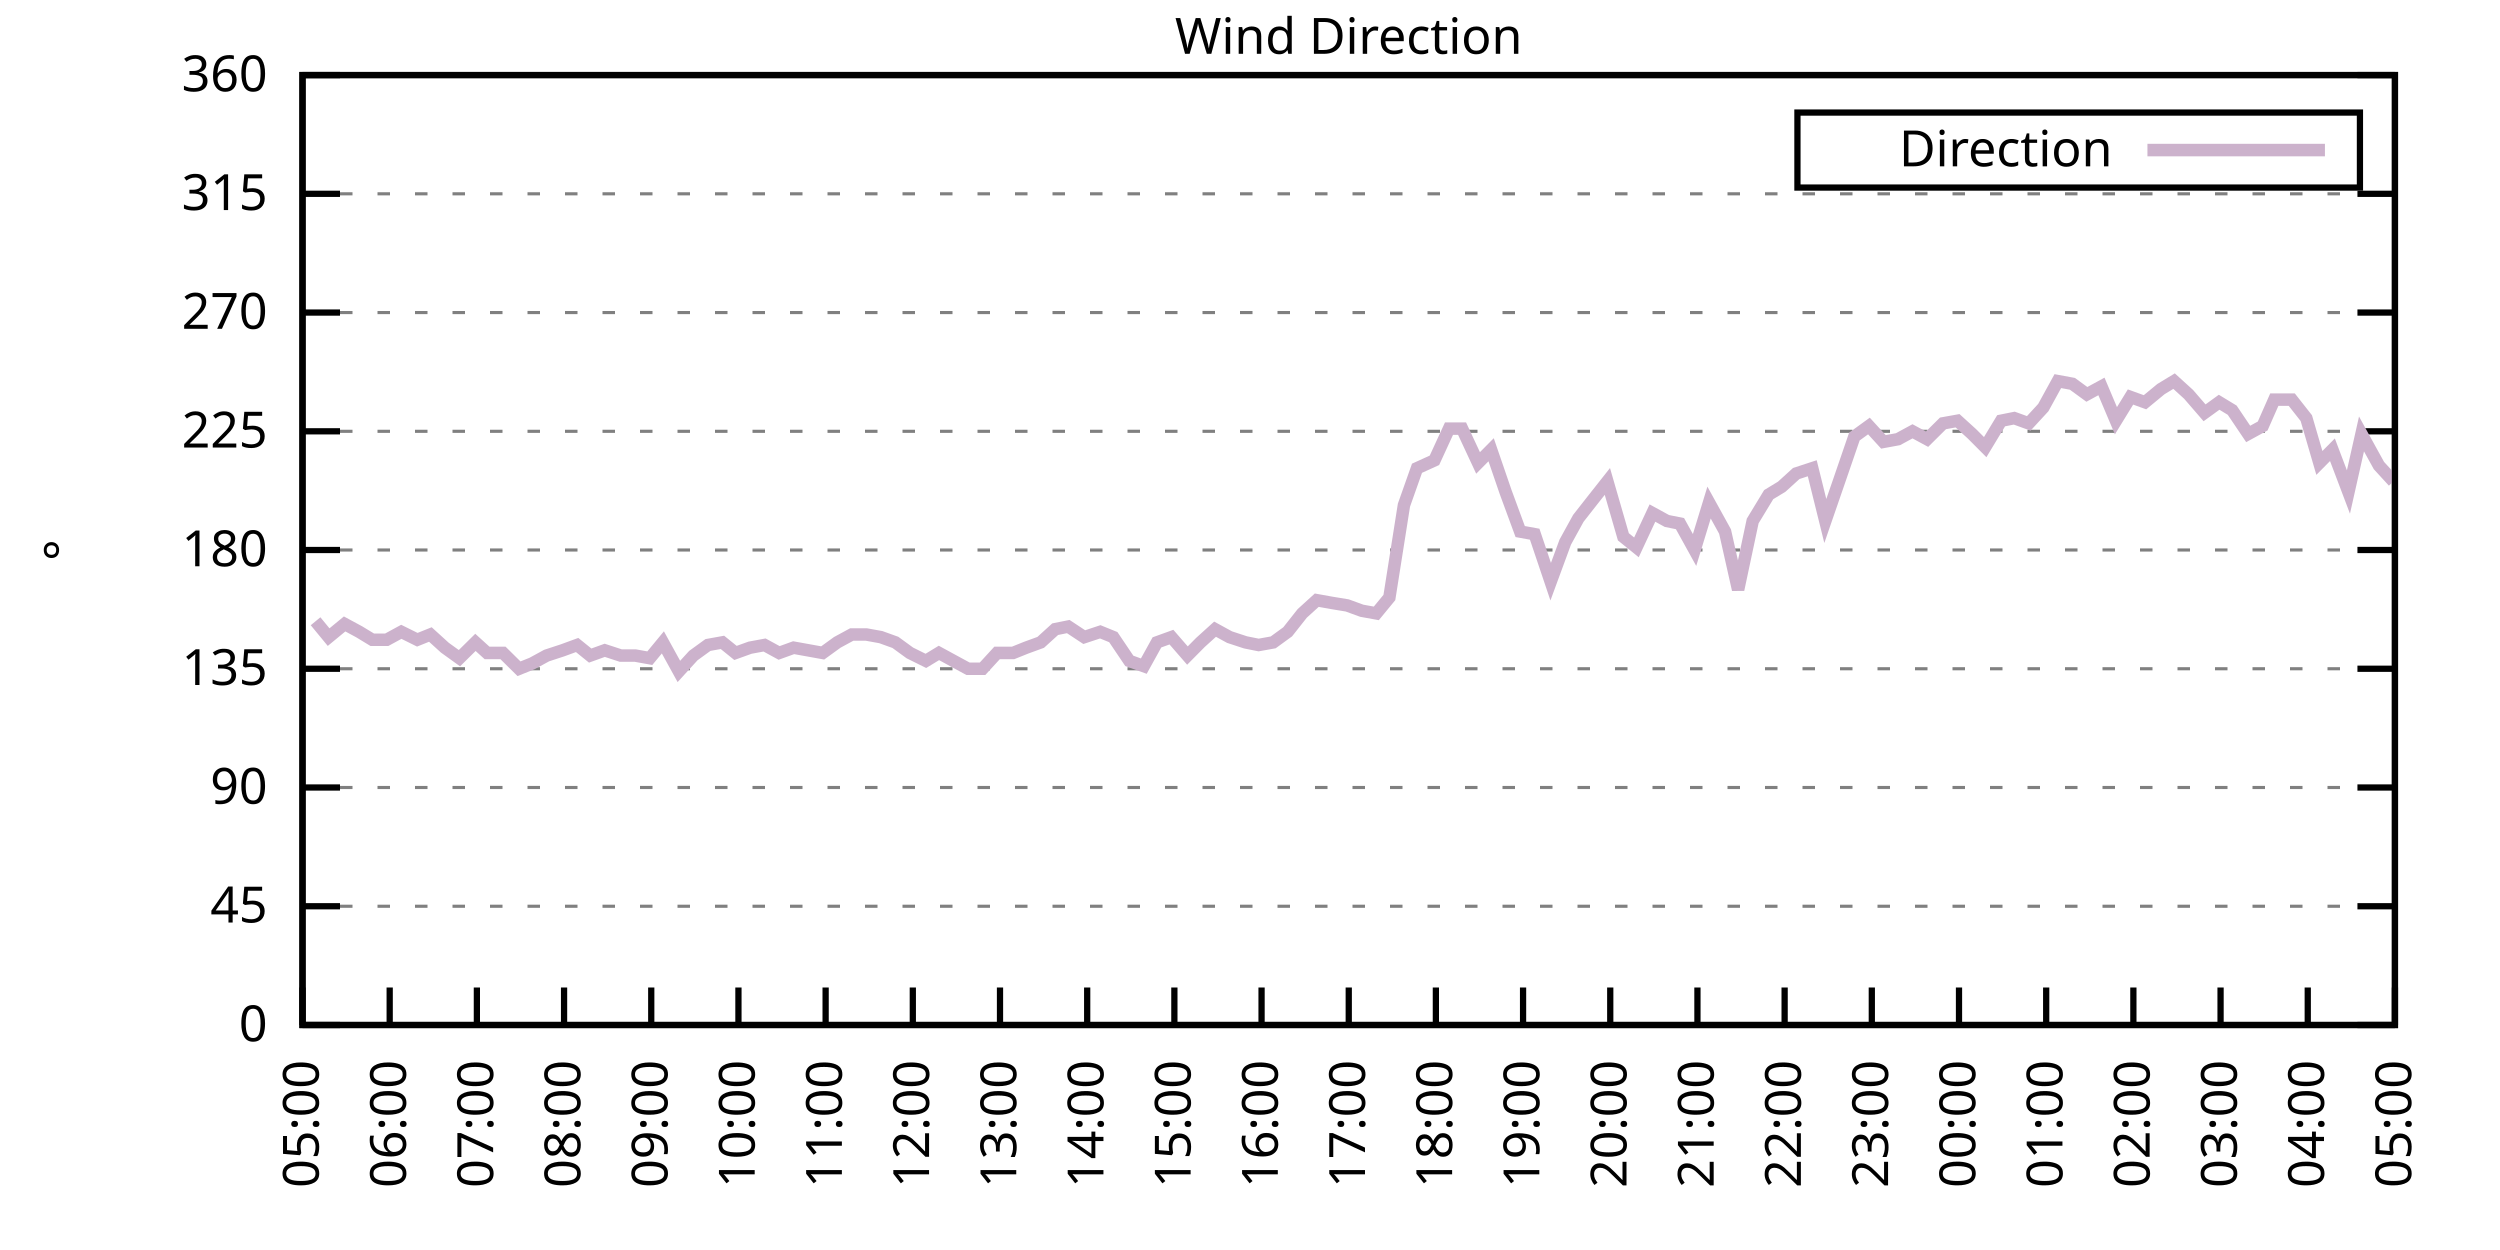
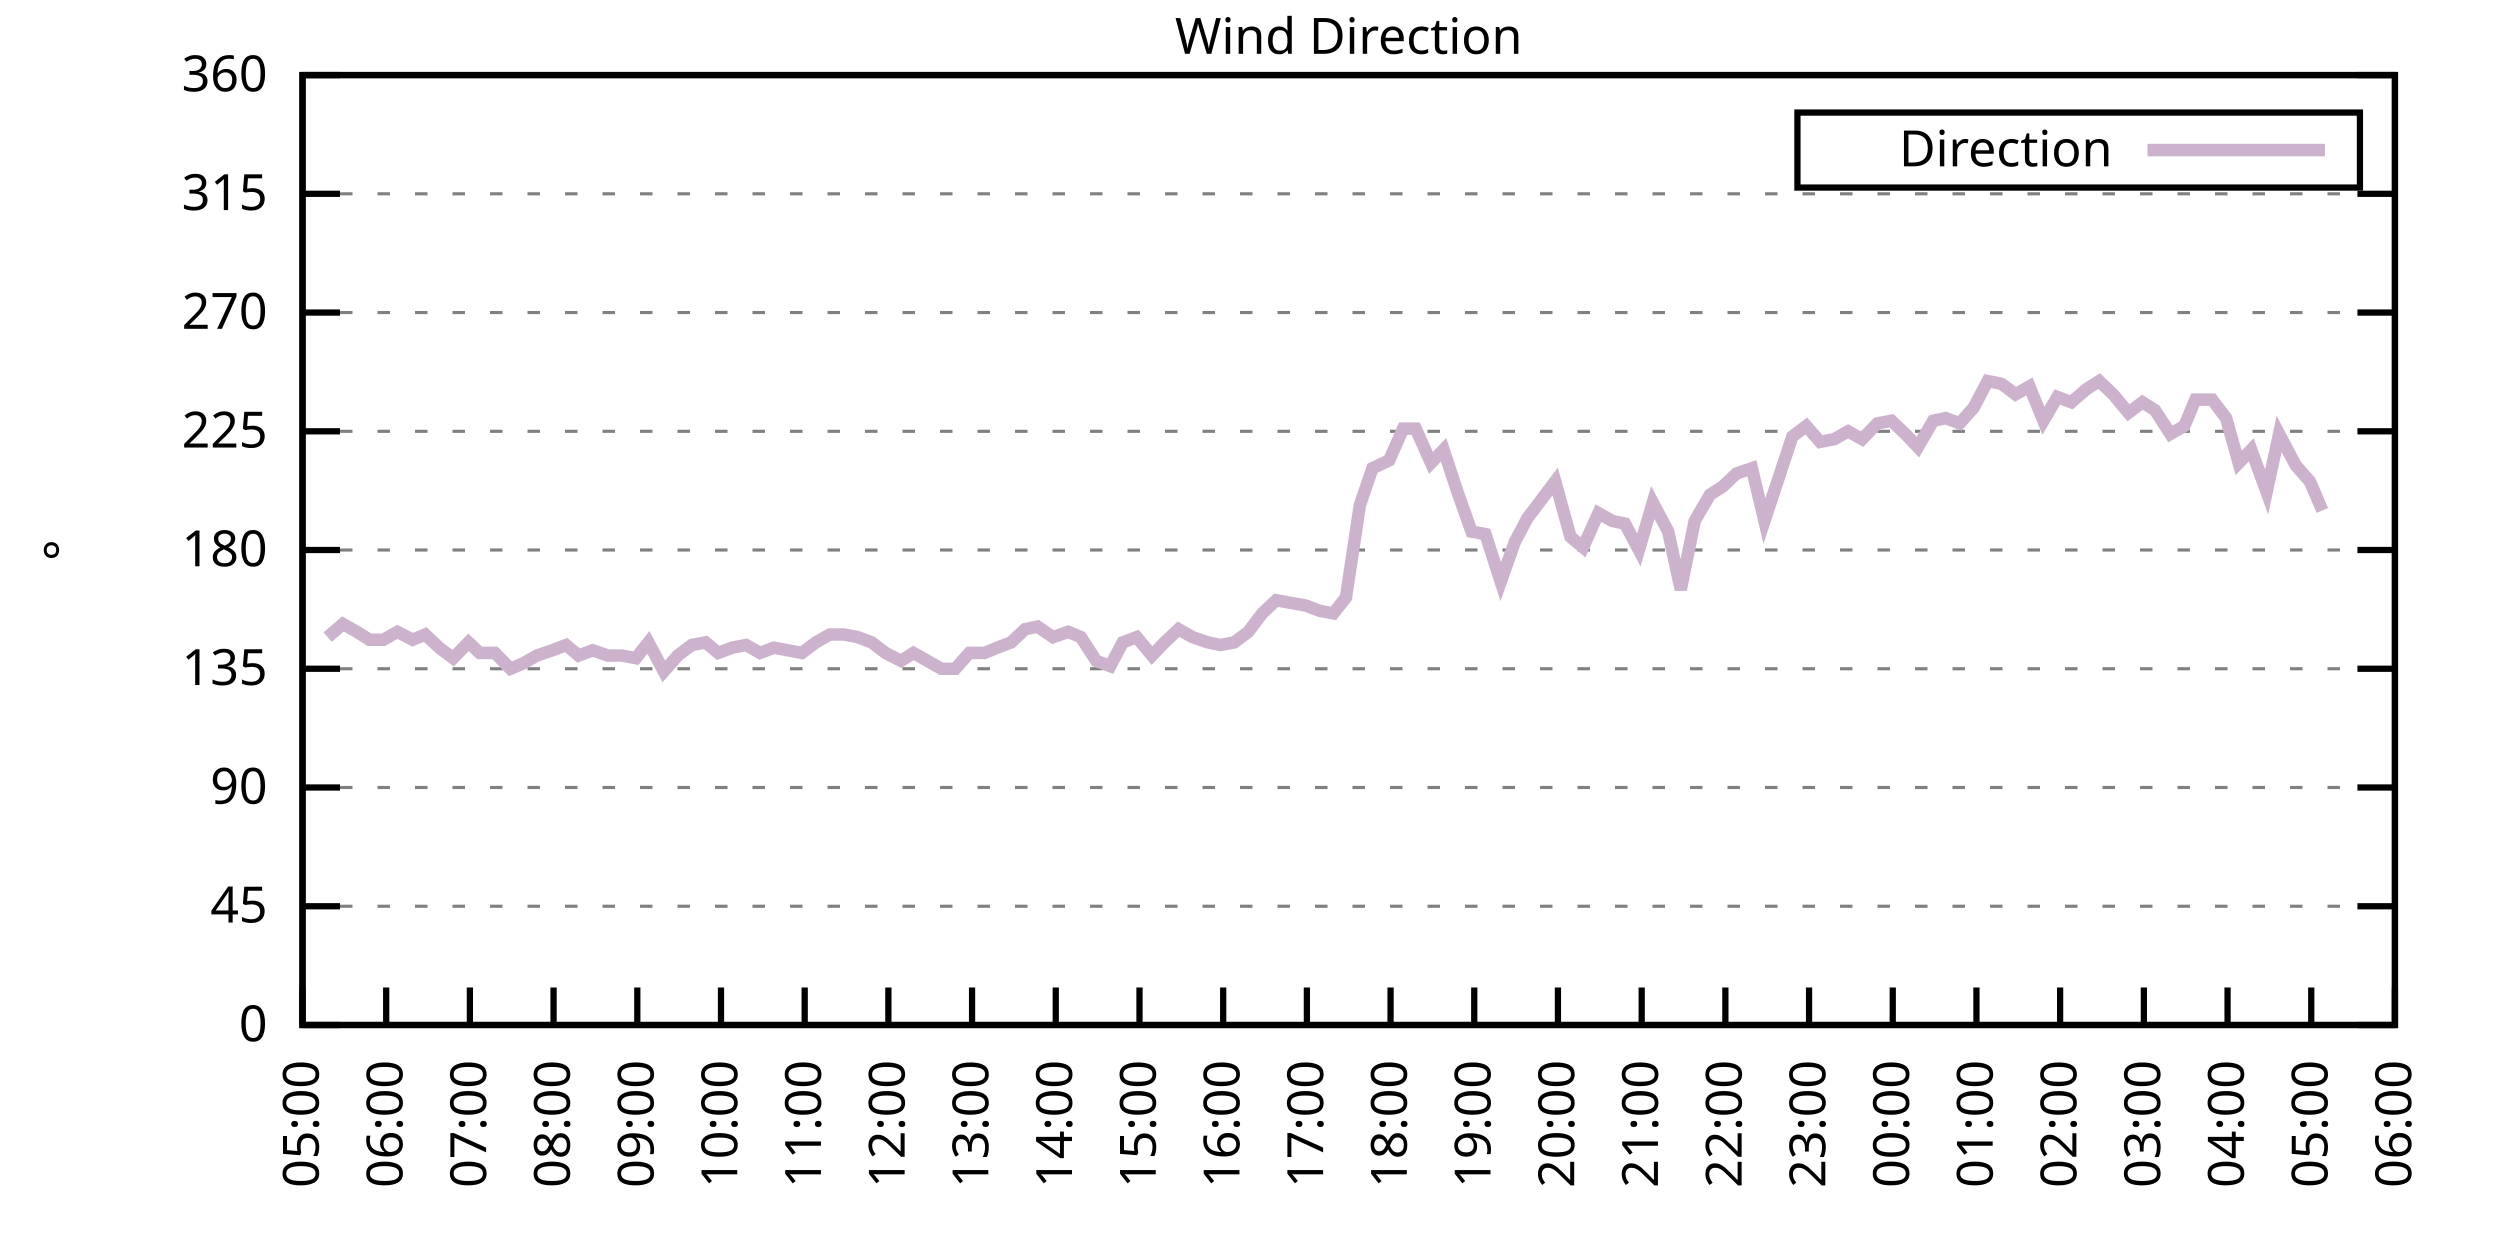
<svg xmlns="http://www.w3.org/2000/svg" xmlns:xlink="http://www.w3.org/1999/xlink" width="400" height="200" viewBox="0 0 400 200">
  <g id="gnuplot_canvas">
    <rect x="0" y="0" width="400" height="200" fill="none" />
    <defs>
      <circle id="gpDot" r="0.5" stroke-width="0.5" stroke="currentColor" />
      <path id="gpPt0" stroke-width="0.333" stroke="currentColor" d="M-1,0 h2 M0,-1 v2" />
      <path id="gpPt1" stroke-width="0.333" stroke="currentColor" d="M-1,-1 L1,1 M1,-1 L-1,1" />
      <path id="gpPt2" stroke-width="0.333" stroke="currentColor" d="M-1,0 L1,0 M0,-1 L0,1 M-1,-1 L1,1 M-1,1 L1,-1" />
      <rect id="gpPt3" stroke-width="0.333" stroke="currentColor" x="-1" y="-1" width="2" height="2" />
      <rect id="gpPt4" stroke-width="0.333" stroke="currentColor" fill="currentColor" x="-1" y="-1" width="2" height="2" />
      <circle id="gpPt5" stroke-width="0.333" stroke="currentColor" cx="0" cy="0" r="1" />
      <use xlink:href="#gpPt5" id="gpPt6" fill="currentColor" stroke="none" />
      <path id="gpPt7" stroke-width="0.333" stroke="currentColor" d="M0,-1.33 L-1.33,0.67 L1.33,0.67 z" />
      <use xlink:href="#gpPt7" id="gpPt8" fill="currentColor" stroke="none" />
      <use xlink:href="#gpPt7" id="gpPt9" stroke="currentColor" transform="rotate(180)" />
      <use xlink:href="#gpPt9" id="gpPt10" fill="currentColor" stroke="none" />
      <use xlink:href="#gpPt3" id="gpPt11" stroke="currentColor" transform="rotate(45)" />
      <use xlink:href="#gpPt11" id="gpPt12" fill="currentColor" stroke="none" />
      <path id="gpPt13" stroke-width="0.333" stroke="currentColor" d="M0,1.330 L1.265,0.411 L0.782,-1.067 L-0.782,-1.076 L-1.265,0.411 z" />
      <use xlink:href="#gpPt13" id="gpPt14" fill="currentColor" stroke="none" />
      <filter id="textbox" filterUnits="objectBoundingBox" x="0" y="0" height="1" width="1">
        <feFlood flood-color="white" flood-opacity="1" result="bgnd" />
        <feComposite in="SourceGraphic" in2="bgnd" operator="atop" />
      </filter>
      <filter id="greybox" filterUnits="objectBoundingBox" x="0" y="0" height="1" width="1">
        <feFlood flood-color="lightgrey" flood-opacity="1" result="grey" />
        <feComposite in="SourceGraphic" in2="grey" operator="atop" />
      </filter>
    </defs>
    <g fill="none" color="white" stroke="currentColor" stroke-width="1.00" stroke-linecap="butt" stroke-linejoin="miter">
</g>
    <g fill="none" color="black" stroke="currentColor" stroke-width="1.00" stroke-linecap="butt" stroke-linejoin="miter">
      <g stroke="none" shape-rendering="crispEdges">
        <polygon fill="rgb(255, 255, 255)" points="48.40,164.00 383.18,164.00 383.18,12.02 48.40,12.02 " />
      </g>
    </g>
    <g fill="none" color="black" stroke="currentColor" stroke-width="1.00" stroke-linecap="butt" stroke-linejoin="miter">
</g>
    <g fill="none" color="black" stroke="black" stroke-width="0.50" stroke-linecap="butt" stroke-linejoin="miter">
</g>
    <g fill="none" color="gray" stroke="currentColor" stroke-width="0.50" stroke-linecap="butt" stroke-linejoin="miter">
      <path stroke="gray" stroke-dasharray="2,4" class="gridline" d="M48.40,164.00 L383.19,164.00  " />
    </g>
    <g fill="none" color="gray" stroke="gray" stroke-width="1.00" stroke-linecap="butt" stroke-linejoin="miter">
</g>
    <g fill="none" color="black" stroke="currentColor" stroke-width="1.00" stroke-linecap="butt" stroke-linejoin="miter">
      <path stroke="black" d="M48.40,164.00 L54.40,164.00 M383.19,164.00 L377.19,164.00  " />
      <g transform="translate(42.80,166.60)" stroke="none" fill="black" font-family="Sans" font-size="8.00" text-anchor="end">
        <text>
          <tspan font-family="Sans"> 0</tspan>
        </text>
      </g>
    </g>
    <g fill="none" color="black" stroke="currentColor" stroke-width="1.00" stroke-linecap="butt" stroke-linejoin="miter">
</g>
    <g fill="none" color="black" stroke="black" stroke-width="0.50" stroke-linecap="butt" stroke-linejoin="miter">
</g>
    <g fill="none" color="gray" stroke="currentColor" stroke-width="0.50" stroke-linecap="butt" stroke-linejoin="miter">
      <path stroke="gray" stroke-dasharray="2,4" class="gridline" d="M48.40,145.00 L383.19,145.00  " />
    </g>
    <g fill="none" color="gray" stroke="gray" stroke-width="1.00" stroke-linecap="butt" stroke-linejoin="miter">
</g>
    <g fill="none" color="black" stroke="currentColor" stroke-width="1.00" stroke-linecap="butt" stroke-linejoin="miter">
      <path stroke="black" d="M48.40,145.00 L54.40,145.00 M383.19,145.00 L377.19,145.00  " />
      <g transform="translate(42.80,147.60)" stroke="none" fill="black" font-family="Sans" font-size="8.00" text-anchor="end">
        <text>
          <tspan font-family="Sans"> 45</tspan>
        </text>
      </g>
    </g>
    <g fill="none" color="black" stroke="currentColor" stroke-width="1.00" stroke-linecap="butt" stroke-linejoin="miter">
</g>
    <g fill="none" color="black" stroke="black" stroke-width="0.50" stroke-linecap="butt" stroke-linejoin="miter">
</g>
    <g fill="none" color="gray" stroke="currentColor" stroke-width="0.50" stroke-linecap="butt" stroke-linejoin="miter">
      <path stroke="gray" stroke-dasharray="2,4" class="gridline" d="M48.40,126.00 L383.19,126.00  " />
    </g>
    <g fill="none" color="gray" stroke="gray" stroke-width="1.00" stroke-linecap="butt" stroke-linejoin="miter">
</g>
    <g fill="none" color="black" stroke="currentColor" stroke-width="1.00" stroke-linecap="butt" stroke-linejoin="miter">
      <path stroke="black" d="M48.40,126.00 L54.40,126.00 M383.19,126.00 L377.19,126.00  " />
      <g transform="translate(42.80,128.60)" stroke="none" fill="black" font-family="Sans" font-size="8.00" text-anchor="end">
        <text>
          <tspan font-family="Sans"> 90</tspan>
        </text>
      </g>
    </g>
    <g fill="none" color="black" stroke="currentColor" stroke-width="1.00" stroke-linecap="butt" stroke-linejoin="miter">
</g>
    <g fill="none" color="black" stroke="black" stroke-width="0.50" stroke-linecap="butt" stroke-linejoin="miter">
</g>
    <g fill="none" color="gray" stroke="currentColor" stroke-width="0.50" stroke-linecap="butt" stroke-linejoin="miter">
      <path stroke="gray" stroke-dasharray="2,4" class="gridline" d="M48.40,107.00 L383.19,107.00  " />
    </g>
    <g fill="none" color="gray" stroke="gray" stroke-width="1.00" stroke-linecap="butt" stroke-linejoin="miter">
</g>
    <g fill="none" color="black" stroke="currentColor" stroke-width="1.00" stroke-linecap="butt" stroke-linejoin="miter">
      <path stroke="black" d="M48.40,107.00 L54.40,107.00 M383.19,107.00 L377.19,107.00  " />
      <g transform="translate(42.80,109.60)" stroke="none" fill="black" font-family="Sans" font-size="8.00" text-anchor="end">
        <text>
          <tspan font-family="Sans"> 135</tspan>
        </text>
      </g>
    </g>
    <g fill="none" color="black" stroke="currentColor" stroke-width="1.00" stroke-linecap="butt" stroke-linejoin="miter">
</g>
    <g fill="none" color="black" stroke="black" stroke-width="0.50" stroke-linecap="butt" stroke-linejoin="miter">
</g>
    <g fill="none" color="gray" stroke="currentColor" stroke-width="0.50" stroke-linecap="butt" stroke-linejoin="miter">
      <path stroke="gray" stroke-dasharray="2,4" class="gridline" d="M48.40,88.00 L383.19,88.00  " />
    </g>
    <g fill="none" color="gray" stroke="gray" stroke-width="1.00" stroke-linecap="butt" stroke-linejoin="miter">
</g>
    <g fill="none" color="black" stroke="currentColor" stroke-width="1.00" stroke-linecap="butt" stroke-linejoin="miter">
      <path stroke="black" d="M48.40,88.00 L54.40,88.00 M383.19,88.00 L377.19,88.00  " />
      <g transform="translate(42.80,90.60)" stroke="none" fill="black" font-family="Sans" font-size="8.00" text-anchor="end">
        <text>
          <tspan font-family="Sans"> 180</tspan>
        </text>
      </g>
    </g>
    <g fill="none" color="black" stroke="currentColor" stroke-width="1.00" stroke-linecap="butt" stroke-linejoin="miter">
</g>
    <g fill="none" color="black" stroke="black" stroke-width="0.50" stroke-linecap="butt" stroke-linejoin="miter">
</g>
    <g fill="none" color="gray" stroke="currentColor" stroke-width="0.50" stroke-linecap="butt" stroke-linejoin="miter">
      <path stroke="gray" stroke-dasharray="2,4" class="gridline" d="M48.40,69.01 L383.19,69.01  " />
    </g>
    <g fill="none" color="gray" stroke="gray" stroke-width="1.00" stroke-linecap="butt" stroke-linejoin="miter">
</g>
    <g fill="none" color="black" stroke="currentColor" stroke-width="1.00" stroke-linecap="butt" stroke-linejoin="miter">
      <path stroke="black" d="M48.40,69.01 L54.40,69.01 M383.19,69.01 L377.19,69.01  " />
      <g transform="translate(42.80,71.61)" stroke="none" fill="black" font-family="Sans" font-size="8.00" text-anchor="end">
        <text>
          <tspan font-family="Sans"> 225</tspan>
        </text>
      </g>
    </g>
    <g fill="none" color="black" stroke="currentColor" stroke-width="1.00" stroke-linecap="butt" stroke-linejoin="miter">
</g>
    <g fill="none" color="black" stroke="black" stroke-width="0.50" stroke-linecap="butt" stroke-linejoin="miter">
</g>
    <g fill="none" color="gray" stroke="currentColor" stroke-width="0.50" stroke-linecap="butt" stroke-linejoin="miter">
      <path stroke="gray" stroke-dasharray="2,4" class="gridline" d="M48.40,50.01 L383.19,50.01  " />
    </g>
    <g fill="none" color="gray" stroke="gray" stroke-width="1.00" stroke-linecap="butt" stroke-linejoin="miter">
</g>
    <g fill="none" color="black" stroke="currentColor" stroke-width="1.00" stroke-linecap="butt" stroke-linejoin="miter">
      <path stroke="black" d="M48.40,50.01 L54.40,50.01 M383.19,50.01 L377.19,50.01  " />
      <g transform="translate(42.80,52.61)" stroke="none" fill="black" font-family="Sans" font-size="8.00" text-anchor="end">
        <text>
          <tspan font-family="Sans"> 270</tspan>
        </text>
      </g>
    </g>
    <g fill="none" color="black" stroke="currentColor" stroke-width="1.00" stroke-linecap="butt" stroke-linejoin="miter">
</g>
    <g fill="none" color="black" stroke="black" stroke-width="0.50" stroke-linecap="butt" stroke-linejoin="miter">
</g>
    <g fill="none" color="gray" stroke="currentColor" stroke-width="0.50" stroke-linecap="butt" stroke-linejoin="miter">
      <path stroke="gray" stroke-dasharray="2,4" class="gridline" d="M48.40,31.01 L383.19,31.01  " />
    </g>
    <g fill="none" color="gray" stroke="gray" stroke-width="1.00" stroke-linecap="butt" stroke-linejoin="miter">
</g>
    <g fill="none" color="black" stroke="currentColor" stroke-width="1.00" stroke-linecap="butt" stroke-linejoin="miter">
      <path stroke="black" d="M48.40,31.01 L54.40,31.01 M383.19,31.01 L377.19,31.01  " />
      <g transform="translate(42.80,33.61)" stroke="none" fill="black" font-family="Sans" font-size="8.00" text-anchor="end">
        <text>
          <tspan font-family="Sans"> 315</tspan>
        </text>
      </g>
    </g>
    <g fill="none" color="black" stroke="currentColor" stroke-width="1.00" stroke-linecap="butt" stroke-linejoin="miter">
</g>
    <g fill="none" color="black" stroke="black" stroke-width="0.50" stroke-linecap="butt" stroke-linejoin="miter">
</g>
    <g fill="none" color="gray" stroke="currentColor" stroke-width="0.50" stroke-linecap="butt" stroke-linejoin="miter">
      <path stroke="gray" stroke-dasharray="2,4" class="gridline" d="M48.40,12.01 L383.19,12.01  " />
    </g>
    <g fill="none" color="gray" stroke="gray" stroke-width="1.00" stroke-linecap="butt" stroke-linejoin="miter">
</g>
    <g fill="none" color="black" stroke="currentColor" stroke-width="1.00" stroke-linecap="butt" stroke-linejoin="miter">
      <path stroke="black" d="M48.40,12.01 L54.40,12.01 M383.19,12.01 L377.19,12.01  " />
      <g transform="translate(42.80,14.61)" stroke="none" fill="black" font-family="Sans" font-size="8.00" text-anchor="end">
        <text>
          <tspan font-family="Sans"> 360</tspan>
        </text>
      </g>
    </g>
    <g fill="none" color="black" stroke="currentColor" stroke-width="1.00" stroke-linecap="butt" stroke-linejoin="miter">
      <path stroke="black" d="M48.40,164.00 L48.40,158.00  " />
      <g transform="translate(51.00,169.60) rotate(270.00)" stroke="none" fill="black" font-family="Sans" font-size="8.00" text-anchor="end">
        <text>
          <tspan font-family="Sans">05:00</tspan>
        </text>
      </g>
    </g>
    <g fill="none" color="black" stroke="currentColor" stroke-width="1.00" stroke-linecap="butt" stroke-linejoin="miter">
-       <path stroke="black" d="M62.35,164.00 L62.35,158.00  " />
-       <g transform="translate(64.95,169.60) rotate(270.00)" stroke="none" fill="black" font-family="Sans" font-size="8.00" text-anchor="end">
+       <path stroke="black" d="M61.79,164.00 L61.79,158.00  " />
+       <g transform="translate(64.39,169.60) rotate(270.00)" stroke="none" fill="black" font-family="Sans" font-size="8.00" text-anchor="end">
        <text>
          <tspan font-family="Sans">06:00</tspan>
        </text>
      </g>
    </g>
    <g fill="none" color="black" stroke="currentColor" stroke-width="1.00" stroke-linecap="butt" stroke-linejoin="miter">
-       <path stroke="black" d="M76.30,164.00 L76.30,158.00  " />
-       <g transform="translate(78.90,169.60) rotate(270.00)" stroke="none" fill="black" font-family="Sans" font-size="8.00" text-anchor="end">
+       <path stroke="black" d="M75.18,164.00 L75.18,158.00  " />
+       <g transform="translate(77.78,169.60) rotate(270.00)" stroke="none" fill="black" font-family="Sans" font-size="8.00" text-anchor="end">
        <text>
          <tspan font-family="Sans">07:00</tspan>
        </text>
      </g>
    </g>
    <g fill="none" color="black" stroke="currentColor" stroke-width="1.00" stroke-linecap="butt" stroke-linejoin="miter">
-       <path stroke="black" d="M90.25,164.00 L90.25,158.00  " />
-       <g transform="translate(92.85,169.60) rotate(270.00)" stroke="none" fill="black" font-family="Sans" font-size="8.00" text-anchor="end">
+       <path stroke="black" d="M88.57,164.00 L88.57,158.00  " />
+       <g transform="translate(91.17,169.60) rotate(270.00)" stroke="none" fill="black" font-family="Sans" font-size="8.00" text-anchor="end">
        <text>
          <tspan font-family="Sans">08:00</tspan>
        </text>
      </g>
    </g>
    <g fill="none" color="black" stroke="currentColor" stroke-width="1.00" stroke-linecap="butt" stroke-linejoin="miter">
-       <path stroke="black" d="M104.20,164.00 L104.20,158.00  " />
-       <g transform="translate(106.80,169.60) rotate(270.00)" stroke="none" fill="black" font-family="Sans" font-size="8.00" text-anchor="end">
+       <path stroke="black" d="M101.97,164.00 L101.97,158.00  " />
+       <g transform="translate(104.57,169.60) rotate(270.00)" stroke="none" fill="black" font-family="Sans" font-size="8.00" text-anchor="end">
        <text>
          <tspan font-family="Sans">09:00</tspan>
        </text>
      </g>
    </g>
    <g fill="none" color="black" stroke="currentColor" stroke-width="1.00" stroke-linecap="butt" stroke-linejoin="miter">
-       <path stroke="black" d="M118.15,164.00 L118.15,158.00  " />
-       <g transform="translate(120.75,169.60) rotate(270.00)" stroke="none" fill="black" font-family="Sans" font-size="8.00" text-anchor="end">
+       <path stroke="black" d="M115.36,164.00 L115.36,158.00  " />
+       <g transform="translate(117.96,169.60) rotate(270.00)" stroke="none" fill="black" font-family="Sans" font-size="8.00" text-anchor="end">
        <text>
          <tspan font-family="Sans">10:00</tspan>
        </text>
      </g>
    </g>
    <g fill="none" color="black" stroke="currentColor" stroke-width="1.00" stroke-linecap="butt" stroke-linejoin="miter">
-       <path stroke="black" d="M132.10,164.00 L132.10,158.00  " />
-       <g transform="translate(134.70,169.60) rotate(270.00)" stroke="none" fill="black" font-family="Sans" font-size="8.00" text-anchor="end">
+       <path stroke="black" d="M128.75,164.00 L128.75,158.00  " />
+       <g transform="translate(131.35,169.60) rotate(270.00)" stroke="none" fill="black" font-family="Sans" font-size="8.00" text-anchor="end">
        <text>
          <tspan font-family="Sans">11:00</tspan>
        </text>
      </g>
    </g>
    <g fill="none" color="black" stroke="currentColor" stroke-width="1.00" stroke-linecap="butt" stroke-linejoin="miter">
-       <path stroke="black" d="M146.05,164.00 L146.05,158.00  " />
-       <g transform="translate(148.65,169.60) rotate(270.00)" stroke="none" fill="black" font-family="Sans" font-size="8.00" text-anchor="end">
+       <path stroke="black" d="M142.14,164.00 L142.14,158.00  " />
+       <g transform="translate(144.74,169.60) rotate(270.00)" stroke="none" fill="black" font-family="Sans" font-size="8.00" text-anchor="end">
        <text>
          <tspan font-family="Sans">12:00</tspan>
        </text>
      </g>
    </g>
    <g fill="none" color="black" stroke="currentColor" stroke-width="1.00" stroke-linecap="butt" stroke-linejoin="miter">
-       <path stroke="black" d="M160.00,164.00 L160.00,158.00  " />
-       <g transform="translate(162.60,169.60) rotate(270.00)" stroke="none" fill="black" font-family="Sans" font-size="8.00" text-anchor="end">
+       <path stroke="black" d="M155.53,164.00 L155.53,158.00  " />
+       <g transform="translate(158.13,169.60) rotate(270.00)" stroke="none" fill="black" font-family="Sans" font-size="8.00" text-anchor="end">
        <text>
          <tspan font-family="Sans">13:00</tspan>
        </text>
      </g>
    </g>
    <g fill="none" color="black" stroke="currentColor" stroke-width="1.00" stroke-linecap="butt" stroke-linejoin="miter">
-       <path stroke="black" d="M173.95,164.00 L173.95,158.00  " />
-       <g transform="translate(176.55,169.60) rotate(270.00)" stroke="none" fill="black" font-family="Sans" font-size="8.00" text-anchor="end">
+       <path stroke="black" d="M168.92,164.00 L168.92,158.00  " />
+       <g transform="translate(171.52,169.60) rotate(270.00)" stroke="none" fill="black" font-family="Sans" font-size="8.00" text-anchor="end">
        <text>
          <tspan font-family="Sans">14:00</tspan>
        </text>
      </g>
    </g>
    <g fill="none" color="black" stroke="currentColor" stroke-width="1.00" stroke-linecap="butt" stroke-linejoin="miter">
-       <path stroke="black" d="M187.90,164.00 L187.90,158.00  " />
-       <g transform="translate(190.50,169.60) rotate(270.00)" stroke="none" fill="black" font-family="Sans" font-size="8.00" text-anchor="end">
+       <path stroke="black" d="M182.32,164.00 L182.32,158.00  " />
+       <g transform="translate(184.92,169.60) rotate(270.00)" stroke="none" fill="black" font-family="Sans" font-size="8.00" text-anchor="end">
        <text>
          <tspan font-family="Sans">15:00</tspan>
        </text>
      </g>
    </g>
    <g fill="none" color="black" stroke="currentColor" stroke-width="1.00" stroke-linecap="butt" stroke-linejoin="miter">
-       <path stroke="black" d="M201.85,164.00 L201.85,158.00  " />
-       <g transform="translate(204.45,169.60) rotate(270.00)" stroke="none" fill="black" font-family="Sans" font-size="8.00" text-anchor="end">
+       <path stroke="black" d="M195.71,164.00 L195.71,158.00  " />
+       <g transform="translate(198.31,169.60) rotate(270.00)" stroke="none" fill="black" font-family="Sans" font-size="8.00" text-anchor="end">
        <text>
          <tspan font-family="Sans">16:00</tspan>
        </text>
      </g>
    </g>
    <g fill="none" color="black" stroke="currentColor" stroke-width="1.00" stroke-linecap="butt" stroke-linejoin="miter">
-       <path stroke="black" d="M215.80,164.00 L215.80,158.00  " />
-       <g transform="translate(218.40,169.60) rotate(270.00)" stroke="none" fill="black" font-family="Sans" font-size="8.00" text-anchor="end">
+       <path stroke="black" d="M209.10,164.00 L209.10,158.00  " />
+       <g transform="translate(211.70,169.60) rotate(270.00)" stroke="none" fill="black" font-family="Sans" font-size="8.00" text-anchor="end">
        <text>
          <tspan font-family="Sans">17:00</tspan>
        </text>
      </g>
    </g>
    <g fill="none" color="black" stroke="currentColor" stroke-width="1.00" stroke-linecap="butt" stroke-linejoin="miter">
-       <path stroke="black" d="M229.74,164.00 L229.74,158.00  " />
-       <g transform="translate(232.34,169.60) rotate(270.00)" stroke="none" fill="black" font-family="Sans" font-size="8.00" text-anchor="end">
+       <path stroke="black" d="M222.49,164.00 L222.49,158.00  " />
+       <g transform="translate(225.09,169.60) rotate(270.00)" stroke="none" fill="black" font-family="Sans" font-size="8.00" text-anchor="end">
        <text>
          <tspan font-family="Sans">18:00</tspan>
        </text>
      </g>
    </g>
    <g fill="none" color="black" stroke="currentColor" stroke-width="1.00" stroke-linecap="butt" stroke-linejoin="miter">
-       <path stroke="black" d="M243.69,164.00 L243.69,158.00  " />
-       <g transform="translate(246.29,169.60) rotate(270.00)" stroke="none" fill="black" font-family="Sans" font-size="8.00" text-anchor="end">
+       <path stroke="black" d="M235.88,164.00 L235.88,158.00  " />
+       <g transform="translate(238.48,169.60) rotate(270.00)" stroke="none" fill="black" font-family="Sans" font-size="8.00" text-anchor="end">
        <text>
          <tspan font-family="Sans">19:00</tspan>
        </text>
      </g>
    </g>
    <g fill="none" color="black" stroke="currentColor" stroke-width="1.00" stroke-linecap="butt" stroke-linejoin="miter">
-       <path stroke="black" d="M257.64,164.00 L257.64,158.00  " />
-       <g transform="translate(260.24,169.60) rotate(270.00)" stroke="none" fill="black" font-family="Sans" font-size="8.00" text-anchor="end">
+       <path stroke="black" d="M249.27,164.00 L249.27,158.00  " />
+       <g transform="translate(251.87,169.60) rotate(270.00)" stroke="none" fill="black" font-family="Sans" font-size="8.00" text-anchor="end">
        <text>
          <tspan font-family="Sans">20:00</tspan>
        </text>
      </g>
    </g>
    <g fill="none" color="black" stroke="currentColor" stroke-width="1.00" stroke-linecap="butt" stroke-linejoin="miter">
-       <path stroke="black" d="M271.59,164.00 L271.59,158.00  " />
-       <g transform="translate(274.19,169.60) rotate(270.00)" stroke="none" fill="black" font-family="Sans" font-size="8.00" text-anchor="end">
+       <path stroke="black" d="M262.67,164.00 L262.67,158.00  " />
+       <g transform="translate(265.27,169.60) rotate(270.00)" stroke="none" fill="black" font-family="Sans" font-size="8.00" text-anchor="end">
        <text>
          <tspan font-family="Sans">21:00</tspan>
        </text>
      </g>
    </g>
    <g fill="none" color="black" stroke="currentColor" stroke-width="1.00" stroke-linecap="butt" stroke-linejoin="miter">
-       <path stroke="black" d="M285.54,164.00 L285.54,158.00  " />
-       <g transform="translate(288.14,169.60) rotate(270.00)" stroke="none" fill="black" font-family="Sans" font-size="8.00" text-anchor="end">
+       <path stroke="black" d="M276.06,164.00 L276.06,158.00  " />
+       <g transform="translate(278.66,169.60) rotate(270.00)" stroke="none" fill="black" font-family="Sans" font-size="8.00" text-anchor="end">
        <text>
          <tspan font-family="Sans">22:00</tspan>
        </text>
      </g>
    </g>
    <g fill="none" color="black" stroke="currentColor" stroke-width="1.00" stroke-linecap="butt" stroke-linejoin="miter">
-       <path stroke="black" d="M299.49,164.00 L299.49,158.00  " />
-       <g transform="translate(302.09,169.60) rotate(270.00)" stroke="none" fill="black" font-family="Sans" font-size="8.00" text-anchor="end">
+       <path stroke="black" d="M289.45,164.00 L289.45,158.00  " />
+       <g transform="translate(292.05,169.60) rotate(270.00)" stroke="none" fill="black" font-family="Sans" font-size="8.00" text-anchor="end">
        <text>
          <tspan font-family="Sans">23:00</tspan>
        </text>
      </g>
    </g>
    <g fill="none" color="black" stroke="currentColor" stroke-width="1.00" stroke-linecap="butt" stroke-linejoin="miter">
-       <path stroke="black" d="M313.44,164.00 L313.44,158.00  " />
-       <g transform="translate(316.04,169.60) rotate(270.00)" stroke="none" fill="black" font-family="Sans" font-size="8.00" text-anchor="end">
+       <path stroke="black" d="M302.84,164.00 L302.84,158.00  " />
+       <g transform="translate(305.44,169.60) rotate(270.00)" stroke="none" fill="black" font-family="Sans" font-size="8.00" text-anchor="end">
        <text>
          <tspan font-family="Sans">00:00</tspan>
        </text>
      </g>
    </g>
    <g fill="none" color="black" stroke="currentColor" stroke-width="1.00" stroke-linecap="butt" stroke-linejoin="miter">
-       <path stroke="black" d="M327.39,164.00 L327.39,158.00  " />
-       <g transform="translate(329.99,169.60) rotate(270.00)" stroke="none" fill="black" font-family="Sans" font-size="8.00" text-anchor="end">
+       <path stroke="black" d="M316.23,164.00 L316.23,158.00  " />
+       <g transform="translate(318.83,169.60) rotate(270.00)" stroke="none" fill="black" font-family="Sans" font-size="8.00" text-anchor="end">
        <text>
          <tspan font-family="Sans">01:00</tspan>
        </text>
      </g>
    </g>
    <g fill="none" color="black" stroke="currentColor" stroke-width="1.00" stroke-linecap="butt" stroke-linejoin="miter">
-       <path stroke="black" d="M341.34,164.00 L341.34,158.00  " />
-       <g transform="translate(343.94,169.60) rotate(270.00)" stroke="none" fill="black" font-family="Sans" font-size="8.00" text-anchor="end">
+       <path stroke="black" d="M329.62,164.00 L329.62,158.00  " />
+       <g transform="translate(332.22,169.60) rotate(270.00)" stroke="none" fill="black" font-family="Sans" font-size="8.00" text-anchor="end">
        <text>
          <tspan font-family="Sans">02:00</tspan>
        </text>
      </g>
    </g>
    <g fill="none" color="black" stroke="currentColor" stroke-width="1.00" stroke-linecap="butt" stroke-linejoin="miter">
-       <path stroke="black" d="M355.29,164.00 L355.29,158.00  " />
-       <g transform="translate(357.89,169.60) rotate(270.00)" stroke="none" fill="black" font-family="Sans" font-size="8.00" text-anchor="end">
+       <path stroke="black" d="M343.02,164.00 L343.02,158.00  " />
+       <g transform="translate(345.62,169.60) rotate(270.00)" stroke="none" fill="black" font-family="Sans" font-size="8.00" text-anchor="end">
        <text>
          <tspan font-family="Sans">03:00</tspan>
        </text>
      </g>
    </g>
    <g fill="none" color="black" stroke="currentColor" stroke-width="1.00" stroke-linecap="butt" stroke-linejoin="miter">
-       <path stroke="black" d="M369.24,164.00 L369.24,158.00  " />
-       <g transform="translate(371.84,169.60) rotate(270.00)" stroke="none" fill="black" font-family="Sans" font-size="8.00" text-anchor="end">
+       <path stroke="black" d="M356.41,164.00 L356.41,158.00  " />
+       <g transform="translate(359.01,169.60) rotate(270.00)" stroke="none" fill="black" font-family="Sans" font-size="8.00" text-anchor="end">
        <text>
          <tspan font-family="Sans">04:00</tspan>
+         </text>
+       </g>
+     </g>
+     <g fill="none" color="black" stroke="currentColor" stroke-width="1.00" stroke-linecap="butt" stroke-linejoin="miter">
+       <path stroke="black" d="M369.80,164.00 L369.80,158.00  " />
+       <g transform="translate(372.40,169.60) rotate(270.00)" stroke="none" fill="black" font-family="Sans" font-size="8.00" text-anchor="end">
+         <text>
+           <tspan font-family="Sans">05:00</tspan>
        </text>
      </g>
    </g>
    <g fill="none" color="black" stroke="currentColor" stroke-width="1.00" stroke-linecap="butt" stroke-linejoin="miter">
      <path stroke="black" d="M383.19,164.00 L383.19,158.00  " />
      <g transform="translate(385.79,169.60) rotate(270.00)" stroke="none" fill="black" font-family="Sans" font-size="8.00" text-anchor="end">
        <text>
-           <tspan font-family="Sans">05:00</tspan>
+           <tspan font-family="Sans">06:00</tspan>
        </text>
      </g>
    </g>
    <g fill="none" color="black" stroke="currentColor" stroke-width="1.00" stroke-linecap="butt" stroke-linejoin="miter">
</g>
    <g fill="none" color="black" stroke="currentColor" stroke-width="1.00" stroke-linecap="butt" stroke-linejoin="miter">
      <path stroke="black" d="M48.40,12.01 L48.40,164.00 L383.19,164.00 L383.19,12.01 L48.40,12.01 Z  " />
    </g>
    <g fill="none" color="black" stroke="currentColor" stroke-width="1.00" stroke-linecap="butt" stroke-linejoin="miter">
</g>
    <g fill="none" color="black" stroke="currentColor" stroke-width="1.00" stroke-linecap="butt" stroke-linejoin="miter">
      <path stroke="black" d="M287.59,30.01 L287.59,18.01 L377.59,18.01 L377.59,30.01 L287.59,30.01 Z  " />
    </g>
    <g id="Wind_direction_plot_1">
      <g fill="none" color="white" stroke="black" stroke-width="2.00" stroke-linecap="butt" stroke-linejoin="miter">
</g>
      <g fill="none" color="black" stroke="currentColor" stroke-width="2.00" stroke-linecap="butt" stroke-linejoin="miter">
        <g transform="translate(337.99,26.61)" stroke="none" fill="black" font-family="Sans" font-size="8.00" text-anchor="end">
          <text>
            <tspan font-family="Sans">Direction</tspan>
          </text>
        </g>
      </g>
      <g fill="none" color="black" stroke="currentColor" stroke-width="2.00" stroke-linecap="butt" stroke-linejoin="miter">
-         <path stroke="rgb(204, 178, 204)" d="M343.59,24.01 L371.99,24.01 M50.49,99.40 L52.58,101.94 L55.14,99.83 L57.47,101.09 L59.56,102.36 L61.88,102.36   L64.21,101.09 L66.77,102.36 L68.86,101.52 L71.18,103.63 L73.51,105.31 L76.07,102.78 L77.93,104.47 L80.48,104.47   L83.04,107.00 L85.13,106.16 L87.46,104.89 L90.02,104.05 L92.34,103.20 L94.43,104.89 L96.76,104.05 L99.32,104.89   L101.64,104.89 L103.97,105.31 L106.06,102.78 L108.62,107.43 L110.94,104.89 L113.27,103.20 L115.59,102.78 L117.68,104.47   L120.01,103.63 L122.33,103.20 L124.66,104.47 L126.98,103.63 L129.31,104.05 L131.63,104.47 L133.96,102.78 L136.28,101.52   L138.61,101.52 L140.93,101.94 L143.26,102.78 L145.58,104.47 L148.14,105.74 L150.23,104.47 L152.56,105.74 L154.88,107.00   L157.21,107.00 L159.53,104.47 L162.09,104.47 L164.18,103.63 L166.51,102.78 L168.83,100.67 L170.92,100.25 L173.48,101.94   L176.04,101.09 L178.13,101.94 L180.69,105.74 L183.01,106.58 L185.11,102.78 L187.43,101.94 L189.99,104.89 L192.08,102.78   L194.41,100.67 L196.73,101.94 L199.29,102.78 L201.38,103.20 L203.71,102.78 L206.03,101.09 L208.36,98.14 L210.68,96.03   L213.01,96.45 L215.56,96.87 L217.89,97.72 L220.21,98.14 L222.30,95.60 L224.63,80.83 L226.72,74.92 L229.51,73.65   L231.84,68.58 L233.93,68.58 L236.49,74.07 L238.58,71.96 L240.90,78.72 L243.23,85.05 L245.55,85.47 L248.11,93.07   L250.44,86.74 L252.53,82.94 L254.85,79.98 L257.18,77.03 L259.74,85.89 L261.83,87.58 L264.39,82.09 L266.71,83.36   L268.80,83.78 L271.13,88.00 L273.45,80.41 L276.01,85.05 L278.10,94.34 L280.43,83.36 L282.99,79.14 L285.08,77.87   L287.40,75.76 L289.96,74.92 L292.05,83.36 L294.38,76.61 L296.70,69.85 L299.03,68.16 L301.35,70.70 L303.68,70.27   L306.00,69.01 L308.33,70.27 L310.88,67.74 L313.21,67.32 L315.53,69.43 L317.63,71.54 L320.18,67.32 L322.28,66.90   L324.60,67.74 L326.93,65.21 L329.25,60.98 L331.58,61.41 L333.90,63.10 L336.23,61.83 L338.55,67.32 L340.88,63.52   L343.20,64.36 L345.76,62.25 L347.85,60.98 L350.18,63.10 L352.73,66.05 L355.06,64.36 L357.15,65.63 L359.71,69.43   L362.03,68.16 L363.89,63.94 L366.68,63.94 L369.01,66.90 L371.10,74.07 L373.19,71.96 L375.75,78.72 L377.84,69.43   L380.63,74.49 L382.96,77.03  " />
+         <path stroke="rgb(204, 178, 204)" d="M343.59,24.01 L371.99,24.01 M52.42,101.94 L54.87,99.83 L57.10,101.09 L59.11,102.36 L61.35,102.36 L63.58,101.09   L66.03,102.36 L68.04,101.52 L70.27,103.63 L72.50,105.31 L74.96,102.78 L76.75,104.47 L79.20,104.47 L81.66,107.00   L83.66,106.16 L85.90,104.89 L88.35,104.05 L90.58,103.20 L92.59,104.89 L94.82,104.05 L97.28,104.89 L99.51,104.89   L101.74,105.31 L103.75,102.78 L106.21,107.43 L108.44,104.89 L110.67,103.20 L112.90,102.78 L114.91,104.47 L117.14,103.63   L119.38,103.20 L121.61,104.47 L123.84,103.63 L126.07,104.05 L128.30,104.47 L130.54,102.78 L132.77,101.52 L135.00,101.52   L137.23,101.94 L139.46,102.78 L141.69,104.47 L144.15,105.74 L146.16,104.47 L148.39,105.74 L150.62,107.00 L152.85,107.00   L155.09,104.47 L157.54,104.47 L159.55,103.63 L161.78,102.78 L164.01,100.67 L166.02,100.25 L168.48,101.94 L170.93,101.09   L172.94,101.94 L175.40,105.74 L177.63,106.58 L179.64,102.78 L181.87,101.94 L184.32,104.89 L186.33,102.78 L188.57,100.67   L190.80,101.94 L193.25,102.78 L195.26,103.20 L197.49,102.78 L199.73,101.09 L201.96,98.14 L204.19,96.03 L206.42,96.45   L208.88,96.87 L211.11,97.72 L213.34,98.14 L215.35,95.60 L217.58,80.83 L219.59,74.92 L222.27,73.65 L224.50,68.58   L226.51,68.58 L228.96,74.07 L230.97,71.96 L233.20,78.72 L235.44,85.05 L237.67,85.47 L240.12,93.07 L242.36,86.74   L244.36,82.94 L246.60,79.98 L248.83,77.03 L251.28,85.89 L253.29,87.58 L255.75,82.09 L257.98,83.36 L259.99,83.78   L262.22,88.00 L264.45,80.41 L266.91,85.05 L268.92,94.34 L271.15,83.36 L273.60,79.14 L275.61,77.87 L277.84,75.76   L280.30,74.92 L282.31,83.36 L284.54,76.61 L286.77,69.85 L289.00,68.16 L291.23,70.70 L293.47,70.27 L295.70,69.01   L297.93,70.27 L300.39,67.74 L302.62,67.32 L304.85,69.43 L306.86,71.54 L309.31,67.32 L311.32,66.90 L313.55,67.74   L315.79,65.21 L318.02,60.98 L320.25,61.41 L322.48,63.10 L324.71,61.83 L326.95,67.32 L329.18,63.52 L331.41,64.36   L333.86,62.25 L335.87,60.98 L338.10,63.10 L340.56,66.05 L342.79,64.36 L344.80,65.63 L347.26,69.43 L349.49,68.16   L351.27,63.94 L353.95,63.94 L356.18,66.90 L358.19,74.07 L360.20,71.96 L362.66,78.72 L364.66,69.43 L367.34,74.49   L369.58,77.03 L371.58,81.67  " />
      </g>
    </g>
    <g fill="none" color="black" stroke="currentColor" stroke-width="2.00" stroke-linecap="butt" stroke-linejoin="miter">
</g>
    <g fill="none" color="black" stroke="black" stroke-width="1.00" stroke-linecap="butt" stroke-linejoin="miter">
</g>
    <g fill="none" color="black" stroke="currentColor" stroke-width="1.00" stroke-linecap="butt" stroke-linejoin="miter">
      <path stroke="black" d="M48.40,12.01 L48.40,164.00 L383.19,164.00 L383.19,12.01 L48.40,12.01 Z  " />
      <g transform="translate(12.80,88.01) rotate(270.00)" stroke="none" fill="black" font-family="Sans" font-size="8.00" text-anchor="middle">
        <text>
          <tspan font-family="Sans">°</tspan>
        </text>
      </g>
    </g>
    <g fill="none" color="black" stroke="currentColor" stroke-width="1.00" stroke-linecap="butt" stroke-linejoin="miter">
</g>
    <g fill="none" color="black" stroke="currentColor" stroke-width="1.00" stroke-linecap="butt" stroke-linejoin="miter">
      <g transform="translate(215.79,8.61)" stroke="none" fill="black" font-family="Sans" font-size="8.00" text-anchor="middle">
        <text>
          <tspan font-family="Sans">Wind Direction</tspan>
        </text>
      </g>
    </g>
    <g fill="none" color="black" stroke="currentColor" stroke-width="1.00" stroke-linecap="butt" stroke-linejoin="miter">
</g>
  </g>
</svg>
